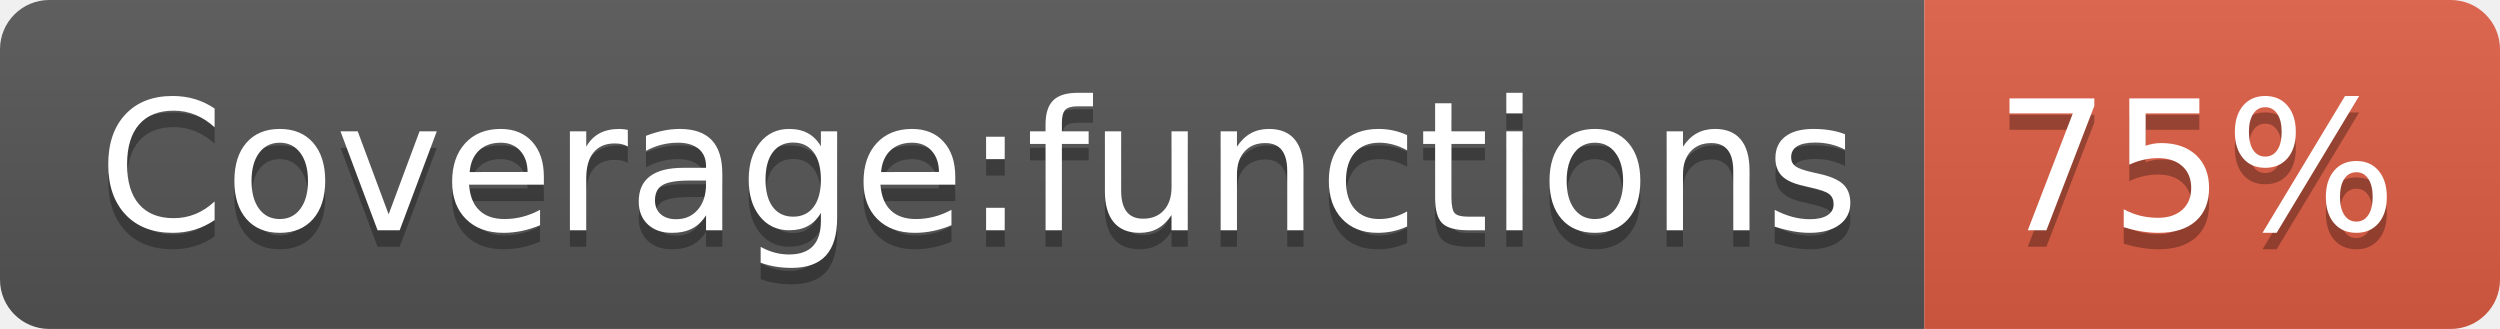
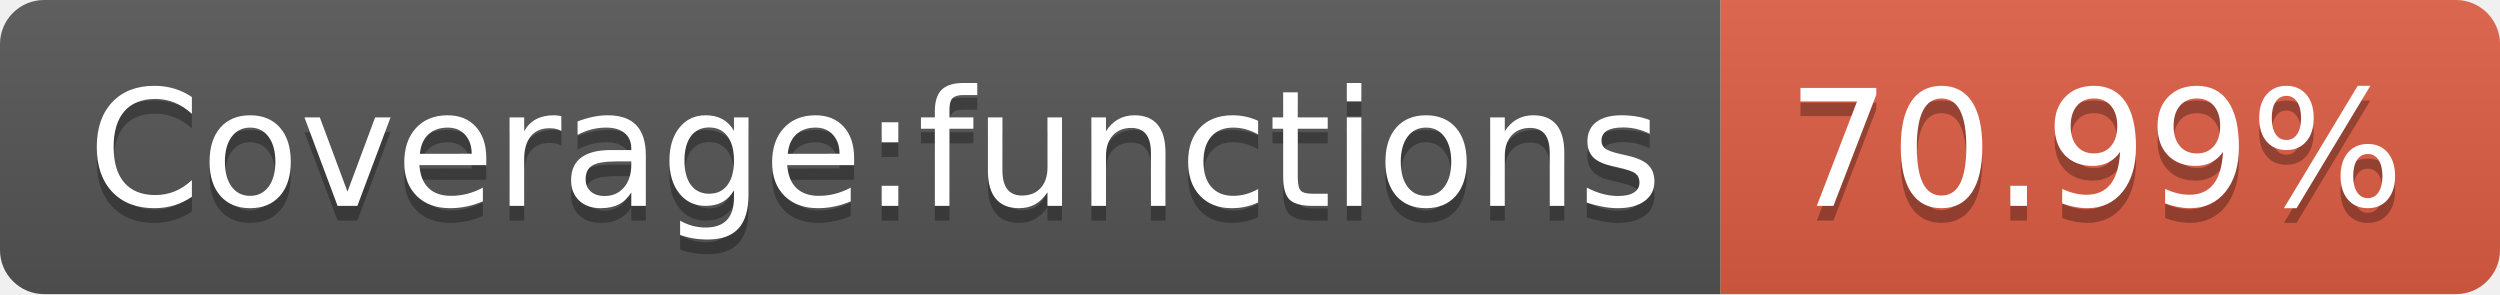
- <svg xmlns="http://www.w3.org/2000/svg" width="152" height="20" role="img" aria-label="Coverage:functions: 75%">
+ <svg xmlns="http://www.w3.org/2000/svg" width="170" height="20" role="img" aria-label="Coverage:functions: 70.99%">
  <linearGradient id="s" x2="0" y2="100%">
    <stop offset="0" stop-color="#bbb" stop-opacity=".1" />
    <stop offset="1" stop-opacity=".1" />
  </linearGradient>
  <clipPath id="r">
-     <rect width="152" height="20" rx="3" fill="#fff" />
+     <rect width="170" height="20" rx="3" fill="#fff" />
  </clipPath>
  <g clip-path="url(#r)">
    <rect width="117" height="20" fill="#555" />
-     <rect x="117" width="35" height="20" fill="#e05d44" />
-     <rect width="152" height="20" fill="url(#s)" />
+     <rect x="117" width="53" height="20" fill="#e05d44" />
+     <rect width="170" height="20" fill="url(#s)" />
  </g>
  <g fill="#fff" text-anchor="middle" font-family="Verdana,Geneva,DejaVu Sans,sans-serif" text-rendering="geometricPrecision" font-size="110">
    <text aria-hidden="true" x="595" y="150" fill="#010101" fill-opacity=".3" transform="scale(.1)" textLength="1070">Coverage:functions</text>
    <text x="595" y="140" transform="scale(.1)" fill="#fff" textLength="1070">Coverage:functions</text>
-     <text aria-hidden="true" x="1335" y="150" fill="#010101" fill-opacity=".3" transform="scale(.1)" textLength="250">75%</text>
-     <text x="1335" y="140" transform="scale(.1)" fill="#fff" textLength="250">75%</text>
+     <text aria-hidden="true" x="1425" y="150" fill="#010101" fill-opacity=".3" transform="scale(.1)" textLength="430">70.99%</text>
+     <text x="1425" y="140" transform="scale(.1)" fill="#fff" textLength="430">70.99%</text>
  </g>
</svg>
